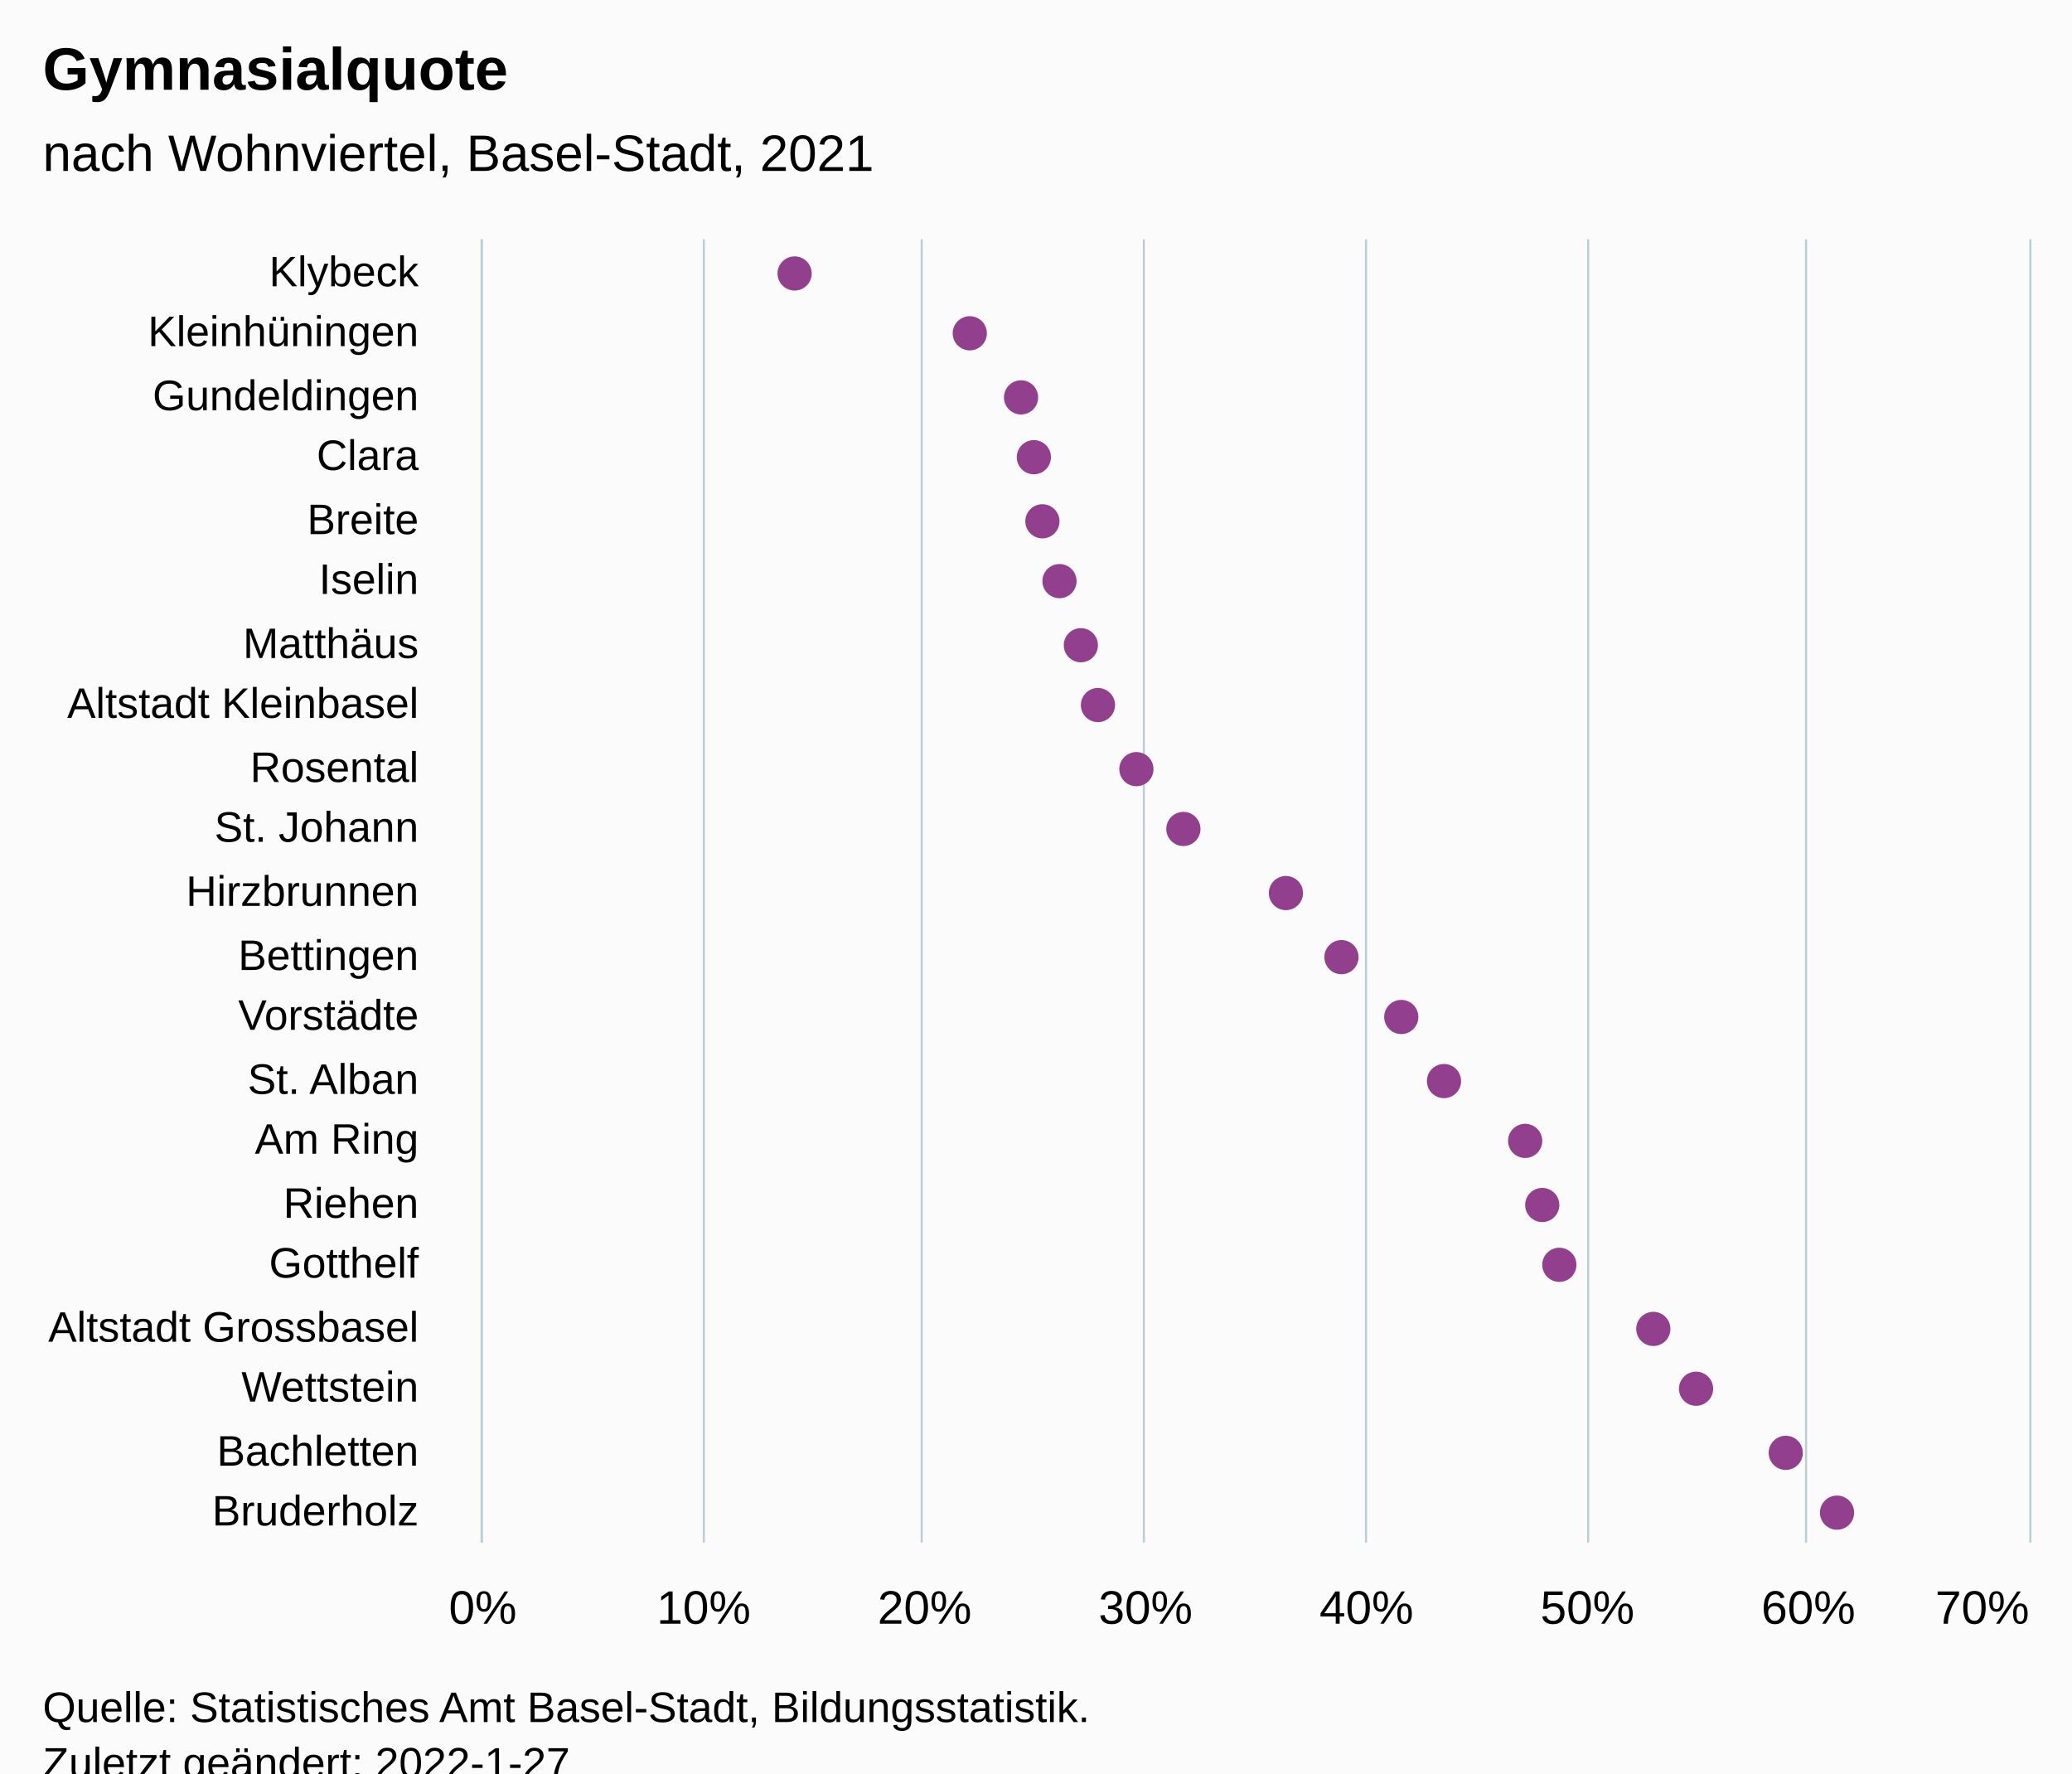
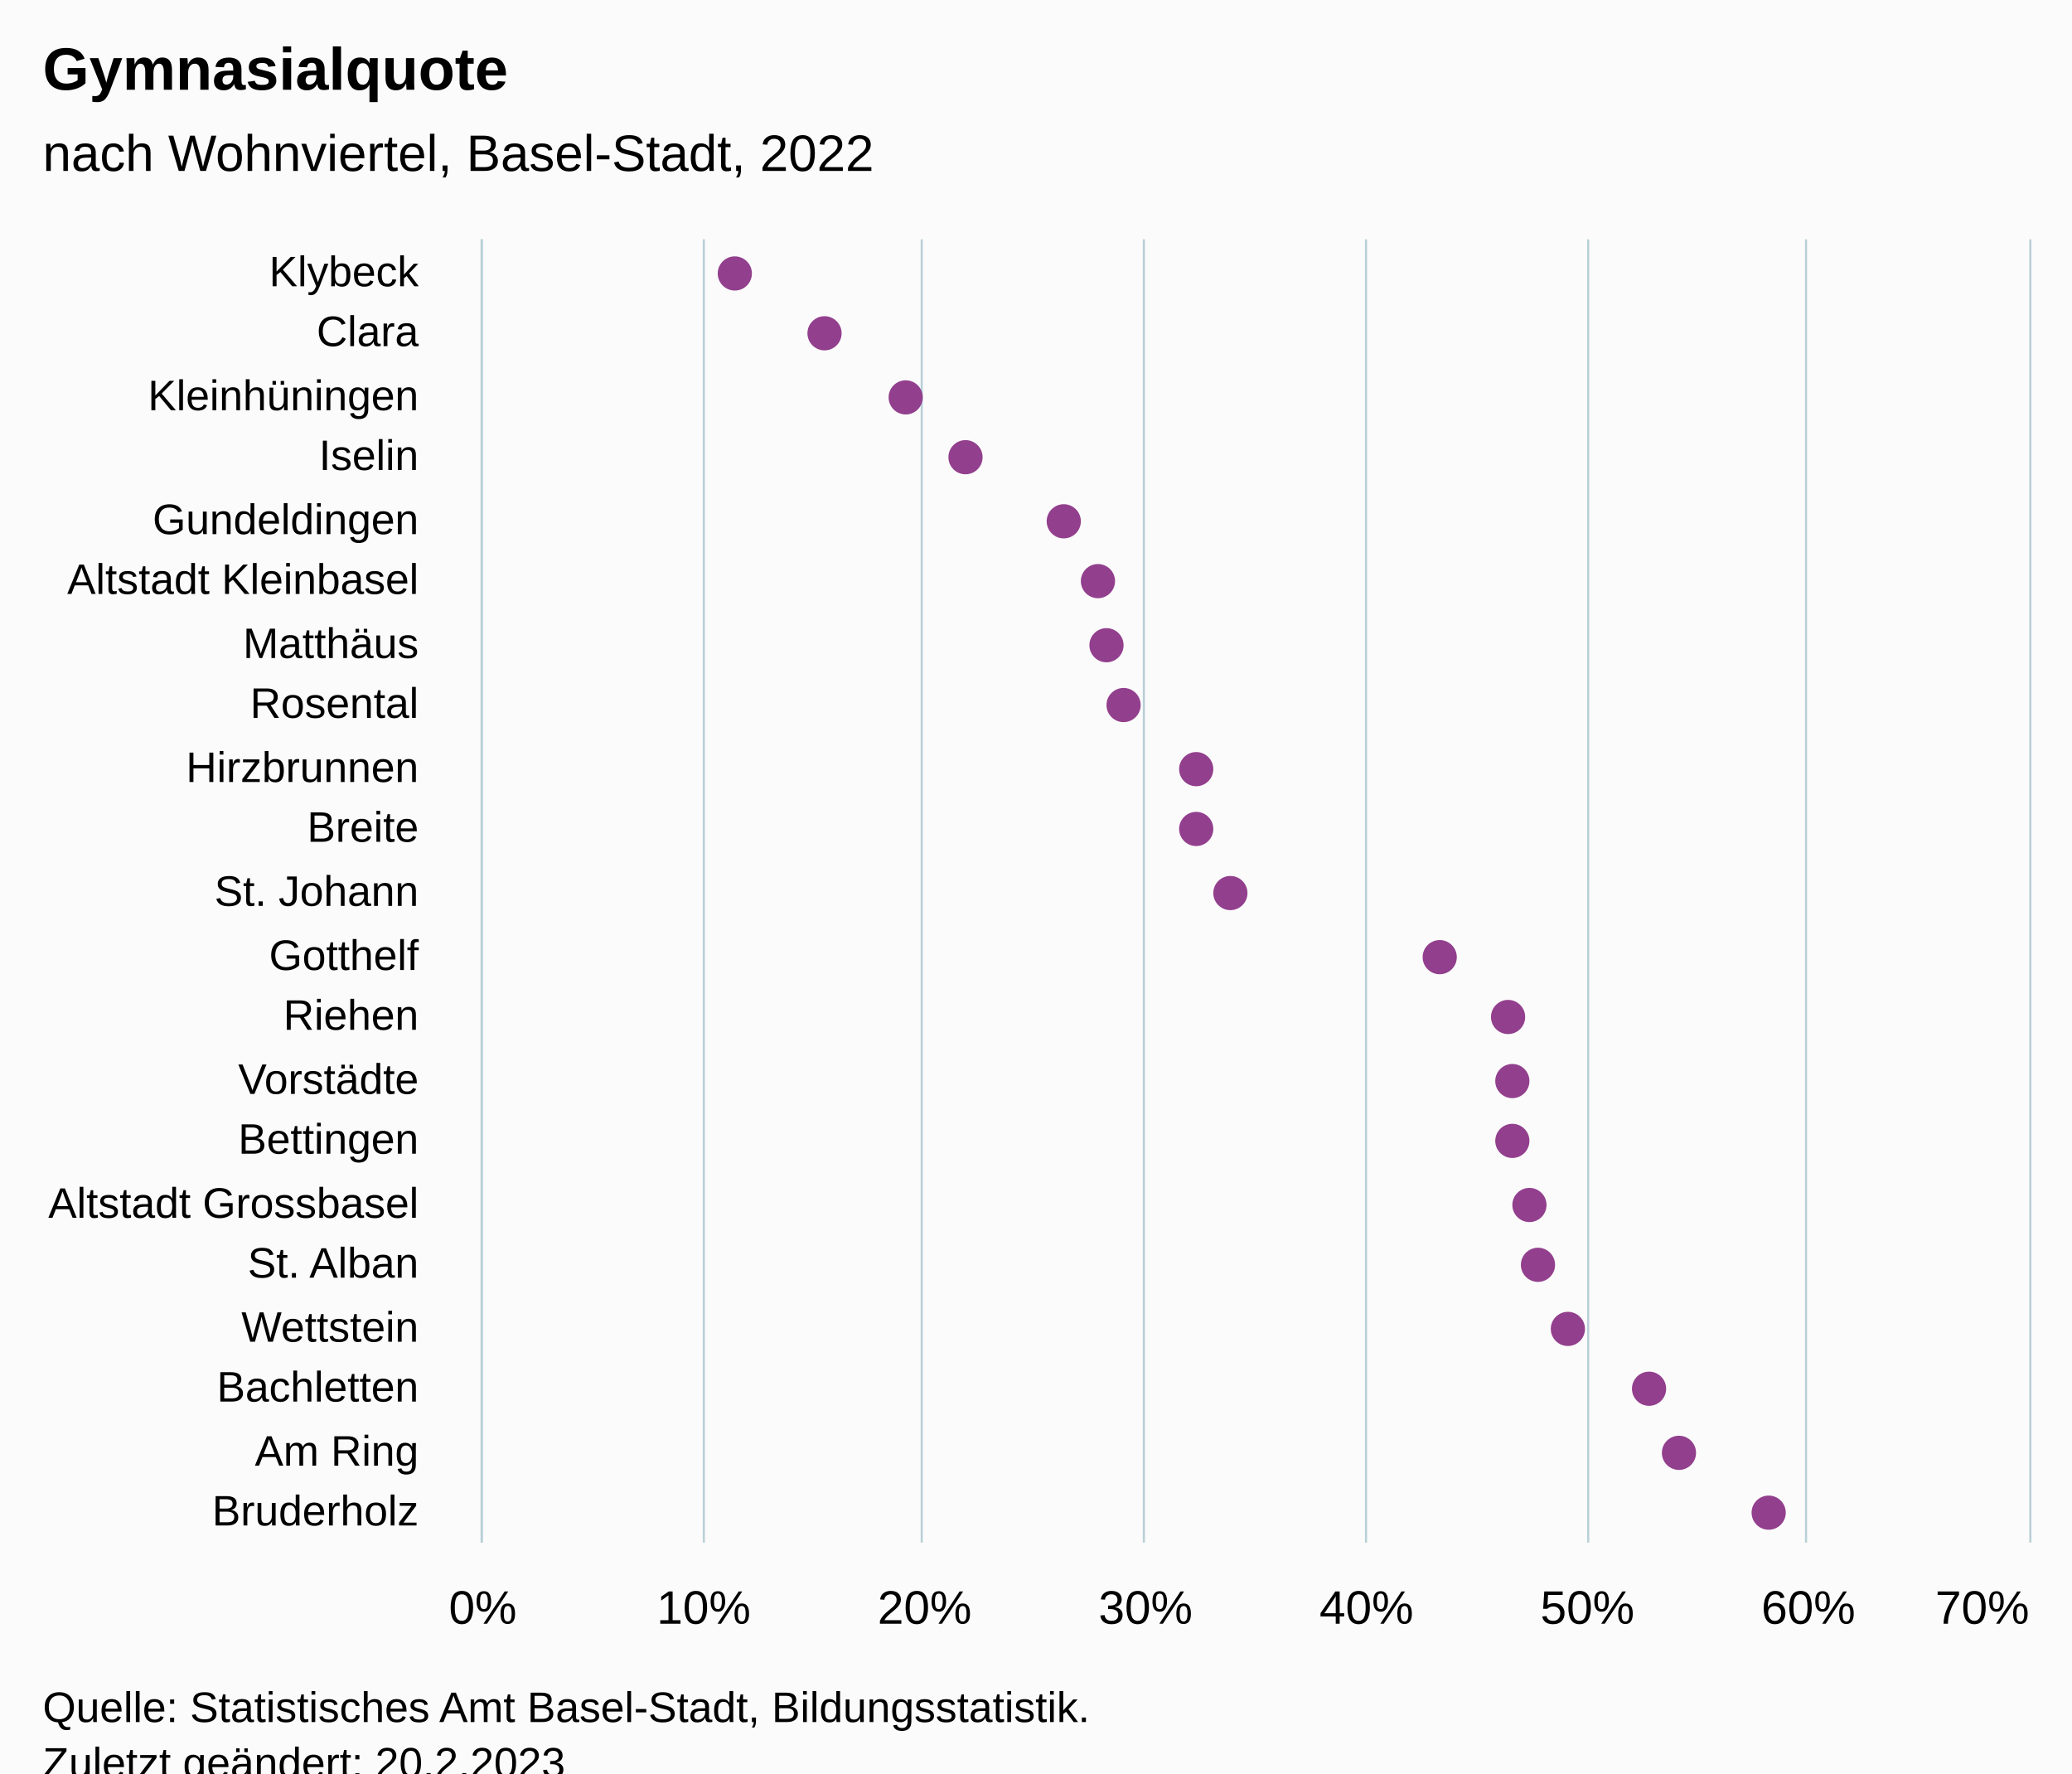
<svg xmlns="http://www.w3.org/2000/svg" version="1.1" class="highcharts-root" style="font-family:Arial;font-size:12px;" viewBox="0 0 485 415">
  <defs>
-     <clipPath id="highcharts-ymluoq3-49-">
+     <clipPath id="highcharts-i4cckjh-49-">
      <rect x="0" y="0" width="305" height="362" fill="none" />
    </clipPath>
-     <clipPath id="highcharts-ymluoq3-71-">
+     <clipPath id="highcharts-i4cckjh-71-">
      <rect x="0" y="0" width="305" height="362" fill="none" />
    </clipPath>
-     <clipPath id="highcharts-ymluoq3-93-">
+     <clipPath id="highcharts-i4cckjh-93-">
      <rect x="113" y="56" width="362" height="305" fill="none" />
    </clipPath>
  </defs>
  <rect fill="#fbfbfb" class="highcharts-background" x="0" y="0" width="485" height="428" rx="0" ry="0" />
  <rect fill="none" class="highcharts-plot-background" x="113" y="56" width="362" height="305" />
  <g class="highcharts-pane-group" data-z-index="0" />
  <g class="highcharts-grid highcharts-xaxis-grid" data-z-index="1">
    <path fill="none" data-z-index="1" class="highcharts-grid-line" d="M 113 71.5 L 475 71.5" opacity="1" />
    <path fill="none" data-z-index="1" class="highcharts-grid-line" d="M 113 85.5 L 475 85.5" opacity="1" />
    <path fill="none" data-z-index="1" class="highcharts-grid-line" d="M 113 100.5 L 475 100.5" opacity="1" />
    <path fill="none" data-z-index="1" class="highcharts-grid-line" d="M 113 114.5 L 475 114.5" opacity="1" />
    <path fill="none" data-z-index="1" class="highcharts-grid-line" d="M 113 129.5 L 475 129.5" opacity="1" />
    <path fill="none" data-z-index="1" class="highcharts-grid-line" d="M 113 143.5 L 475 143.5" opacity="1" />
    <path fill="none" data-z-index="1" class="highcharts-grid-line" d="M 113 158.5 L 475 158.5" opacity="1" />
    <path fill="none" data-z-index="1" class="highcharts-grid-line" d="M 113 172.5 L 475 172.5" opacity="1" />
    <path fill="none" data-z-index="1" class="highcharts-grid-line" d="M 113 187.5 L 475 187.5" opacity="1" />
    <path fill="none" data-z-index="1" class="highcharts-grid-line" d="M 113 201.5 L 475 201.5" opacity="1" />
    <path fill="none" data-z-index="1" class="highcharts-grid-line" d="M 113 216.5 L 475 216.5" opacity="1" />
    <path fill="none" data-z-index="1" class="highcharts-grid-line" d="M 113 230.5 L 475 230.5" opacity="1" />
    <path fill="none" data-z-index="1" class="highcharts-grid-line" d="M 113 245.5 L 475 245.5" opacity="1" />
    <path fill="none" data-z-index="1" class="highcharts-grid-line" d="M 113 259.5 L 475 259.5" opacity="1" />
    <path fill="none" data-z-index="1" class="highcharts-grid-line" d="M 113 274.5 L 475 274.5" opacity="1" />
    <path fill="none" data-z-index="1" class="highcharts-grid-line" d="M 113 288.5 L 475 288.5" opacity="1" />
    <path fill="none" data-z-index="1" class="highcharts-grid-line" d="M 113 303.5 L 475 303.5" opacity="1" />
    <path fill="none" data-z-index="1" class="highcharts-grid-line" d="M 113 317.5 L 475 317.5" opacity="1" />
    <path fill="none" data-z-index="1" class="highcharts-grid-line" d="M 113 332.5 L 475 332.5" opacity="1" />
    <path fill="none" data-z-index="1" class="highcharts-grid-line" d="M 113 346.5 L 475 346.5" opacity="1" />
    <path fill="none" data-z-index="1" class="highcharts-grid-line" d="M 113 361.5 L 475 361.5" opacity="1" />
    <path fill="none" data-z-index="1" class="highcharts-grid-line" d="M 113 56.5 L 475 56.5" opacity="1" />
  </g>
  <g class="highcharts-grid highcharts-yaxis-grid" data-z-index="1">
    <path fill="none" stroke="#B9CFD7" stroke-width="0.5" data-z-index="1" class="highcharts-grid-line" d="M 112.75 56 L 112.75 361" opacity="1" />
    <path fill="none" stroke="#B9CFD7" stroke-width="0.5" data-z-index="1" class="highcharts-grid-line" d="M 164.75 56 L 164.75 361" opacity="1" />
    <path fill="none" stroke="#B9CFD7" stroke-width="0.5" data-z-index="1" class="highcharts-grid-line" d="M 215.75 56 L 215.75 361" opacity="1" />
    <path fill="none" stroke="#B9CFD7" stroke-width="0.5" data-z-index="1" class="highcharts-grid-line" d="M 267.75 56 L 267.75 361" opacity="1" />
    <path fill="none" stroke="#B9CFD7" stroke-width="0.5" data-z-index="1" class="highcharts-grid-line" d="M 319.75 56 L 319.75 361" opacity="1" />
    <path fill="none" stroke="#B9CFD7" stroke-width="0.5" data-z-index="1" class="highcharts-grid-line" d="M 371.75 56 L 371.75 361" opacity="1" />
    <path fill="none" stroke="#B9CFD7" stroke-width="0.5" data-z-index="1" class="highcharts-grid-line" d="M 422.75 56 L 422.75 361" opacity="1" />
    <path fill="none" stroke="#B9CFD7" stroke-width="0.5" data-z-index="1" class="highcharts-grid-line" d="M 475.25 56 L 475.25 361" opacity="1" />
  </g>
  <rect fill="none" class="highcharts-plot-border" data-z-index="1" x="113" y="56" width="362" height="305" />
  <g class="highcharts-axis highcharts-xaxis" data-z-index="2">
    <path fill="none" class="highcharts-axis-line" stroke="#B9CFD7" stroke-width="0.5" data-z-index="7" d="M 112.75 56 L 112.75 361" />
  </g>
  <g class="highcharts-axis highcharts-yaxis" data-z-index="2">
    <path fill="none" class="highcharts-axis-line" data-z-index="7" d="M 113 361 L 475 361" />
  </g>
  <g class="highcharts-series-group" data-z-index="3">
-     <g class="highcharts-series highcharts-series-0 highcharts-scatter-series" data-z-index="0.1" opacity="1" transform="translate(475,361) rotate(90) scale(-1,1) scale(1 1)" clip-path="url(#highcharts-ymluoq3-71-)" />
+     <g class="highcharts-series highcharts-series-0 highcharts-scatter-series" data-z-index="0.1" opacity="1" transform="translate(475,361) rotate(90) scale(-1,1) scale(1 1)" clip-path="url(#highcharts-i4cckjh-71-)" />
    <g class="highcharts-markers highcharts-series-0 highcharts-scatter-series" data-z-index="0.1" opacity="1" transform="translate(475,361) rotate(90) scale(-1,1) scale(1 1)" clip-path="none">
-       <path fill="#923F8D" d="M 297 293 A 4 4 0 1 1 297.004 293 Z" opacity="1" class="highcharts-point" />
-       <path fill="#923F8D" d="M 283 252 A 4 4 0 1 1 283.004 252 Z" opacity="1" class="highcharts-point" />
-       <path fill="#923F8D" d="M 268 240 A 4 4 0 1 1 268.004 240 Z" opacity="1" class="highcharts-point" />
-       <path fill="#923F8D" d="M 254 237 A 4 4 0 1 1 254.004 237 Z" opacity="1" class="highcharts-point" />
-       <path fill="#923F8D" d="M 239 235 A 4 4 0 1 1 239.004 235 Z" opacity="1" class="highcharts-point" />
-       <path fill="#923F8D" d="M 225 231 A 4 4 0 1 1 225.004 231 Z" opacity="1" class="highcharts-point" />
-       <path fill="#923F8D" d="M 210 226 A 4 4 0 1 1 210.004 226 Z" opacity="1" class="highcharts-point" />
-       <path fill="#923F8D" d="M 196 222 A 4 4 0 1 1 196.004 222 Z" opacity="1" class="highcharts-point" />
-       <path fill="#923F8D" d="M 181 213 A 4 4 0 1 1 181.004 213 Z" opacity="1" class="highcharts-point" />
-       <path fill="#923F8D" d="M 167 202 A 4 4 0 1 1 167.004 202 Z" opacity="1" class="highcharts-point" />
-       <path fill="#923F8D" d="M 152 178 A 4 4 0 1 1 152.004 178 Z" opacity="1" class="highcharts-point" />
-       <path fill="#923F8D" d="M 137 165 A 4 4 0 1 1 137.004 165 Z" opacity="1" class="highcharts-point" />
-       <path fill="#923F8D" d="M 123 151 A 4 4 0 1 1 123.004 151 Z" opacity="1" class="highcharts-point" />
-       <path fill="#923F8D" d="M 108 141 A 4 4 0 1 1 108.004 141 Z" opacity="1" class="highcharts-point" />
-       <path fill="#923F8D" d="M 94 122 A 4 4 0 1 1 94.004 122 Z" opacity="1" class="highcharts-point" />
-       <path fill="#923F8D" d="M 79 118 A 4 4 0 1 1 79.004 118 Z" opacity="1" class="highcharts-point" />
-       <path fill="#923F8D" d="M 65 114 A 4 4 0 1 1 65.004 114 Z" opacity="1" class="highcharts-point" />
-       <path fill="#923F8D" d="M 50 92 A 4 4 0 1 1 50.004 92 Z" opacity="1" class="highcharts-point" />
-       <path fill="#923F8D" d="M 36 82 A 4 4 0 1 1 36.004 82 Z" opacity="1" class="highcharts-point" />
-       <path fill="#923F8D" d="M 21 61 A 4 4 0 1 1 21.004 61 Z" opacity="1" class="highcharts-point" />
-       <path fill="#923F8D" d="M 7 49 A 4 4 0 1 1 7.004 49 Z" opacity="1" class="highcharts-point" />
+       <path fill="#923F8D" d="M 297 307 A 4 4 0 1 1 297.004 307 Z" opacity="1" class="highcharts-point" />
+       <path fill="#923F8D" d="M 283 286 A 4 4 0 1 1 283.004 286 Z" opacity="1" class="highcharts-point" />
+       <path fill="#923F8D" d="M 268 267 A 4 4 0 1 1 268.004 267 Z" opacity="1" class="highcharts-point" />
+       <path fill="#923F8D" d="M 254 253 A 4 4 0 1 1 254.004 253 Z" opacity="1" class="highcharts-point" />
+       <path fill="#923F8D" d="M 239 230 A 4 4 0 1 1 239.004 230 Z" opacity="1" class="highcharts-point" />
+       <path fill="#923F8D" d="M 225 222 A 4 4 0 1 1 225.004 222 Z" opacity="1" class="highcharts-point" />
+       <path fill="#923F8D" d="M 210 220 A 4 4 0 1 1 210.004 220 Z" opacity="1" class="highcharts-point" />
+       <path fill="#923F8D" d="M 196 216 A 4 4 0 1 1 196.004 216 Z" opacity="1" class="highcharts-point" />
+       <path fill="#923F8D" d="M 181 199 A 4 4 0 1 1 181.004 199 Z" opacity="1" class="highcharts-point" />
+       <path fill="#923F8D" d="M 167 199 A 4 4 0 1 1 167.004 199 Z" opacity="1" class="highcharts-point" />
+       <path fill="#923F8D" d="M 152 191 A 4 4 0 1 1 152.004 191 Z" opacity="1" class="highcharts-point" />
+       <path fill="#923F8D" d="M 137 142 A 4 4 0 1 1 137.004 142 Z" opacity="1" class="highcharts-point" />
+       <path fill="#923F8D" d="M 123 126 A 4 4 0 1 1 123.004 126 Z" opacity="1" class="highcharts-point" />
+       <path fill="#923F8D" d="M 108 125 A 4 4 0 1 1 108.004 125 Z" opacity="1" class="highcharts-point" />
+       <path fill="#923F8D" d="M 94 125 A 4 4 0 1 1 94.004 125 Z" opacity="1" class="highcharts-point" />
+       <path fill="#923F8D" d="M 79 121 A 4 4 0 1 1 79.004 121 Z" opacity="1" class="highcharts-point" />
+       <path fill="#923F8D" d="M 65 119 A 4 4 0 1 1 65.004 119 Z" opacity="1" class="highcharts-point" />
+       <path fill="#923F8D" d="M 50 112 A 4 4 0 1 1 50.004 112 Z" opacity="1" class="highcharts-point" />
+       <path fill="#923F8D" d="M 36 93 A 4 4 0 1 1 36.004 93 Z" opacity="1" class="highcharts-point" />
+       <path fill="#923F8D" d="M 21 86 A 4 4 0 1 1 21.004 86 Z" opacity="1" class="highcharts-point" />
+       <path fill="#923F8D" d="M 7 65 A 4 4 0 1 1 7.004 65 Z" opacity="1" class="highcharts-point" />
    </g>
-     <g class="highcharts-series highcharts-series-1 highcharts-scatter-series highcharts-color-0" visibility="hidden" data-z-index="0.1" opacity="1" transform="translate(475,361) rotate(90) scale(-1,1) scale(1 1)" clip-path="url(#highcharts-ymluoq3-71-)" />
+     <g class="highcharts-series highcharts-series-1 highcharts-scatter-series highcharts-color-0" visibility="hidden" data-z-index="0.1" opacity="1" transform="translate(475,361) rotate(90) scale(-1,1) scale(1 1)" clip-path="url(#highcharts-i4cckjh-71-)" />
    <g class="highcharts-markers highcharts-series-1 highcharts-scatter-series highcharts-color-0" visibility="hidden" data-z-index="0.1" opacity="1" transform="translate(475,361) rotate(90) scale(-1,1) scale(1 1)" clip-path="none" />
  </g>
  <text x="10" text-anchor="start" class="highcharts-title" data-z-index="4" style="color:#000000;font-size:14px;font-weight:bold;font-family:Arial;fill:#000000;" y="21">
    <tspan>Gymnasialquote</tspan>
  </text>
  <text x="10" text-anchor="start" class="highcharts-subtitle" data-z-index="4" style="color:#000000;font-size:12px;font-weight:normal;font-family:Arial;fill:#000000;" y="40">
-     <tspan>nach Wohnviertel, Basel-Stadt, 2021</tspan>
+     <tspan>nach Wohnviertel, Basel-Stadt, 2022</tspan>
  </text>
  <text x="10" text-anchor="start" class="highcharts-caption" data-z-index="4" style="color:#666666;fill:#666666;" y="395" />
  <g class="highcharts-axis-labels highcharts-xaxis-labels" data-z-index="7">
    <text x="98" style="color:#000000;cursor:default;font-size:10px;fill:#000000;" text-anchor="end" transform="translate(0,0)" y="67" opacity="1">Klybeck</text>
-     <text x="98" style="color:#000000;cursor:default;font-size:10px;fill:#000000;" text-anchor="end" transform="translate(0,0)" y="81" opacity="1">Kleinhüningen</text>
-     <text x="98" style="color:#000000;cursor:default;font-size:10px;fill:#000000;" text-anchor="end" transform="translate(0,0)" y="96" opacity="1">Gundeldingen</text>
-     <text x="98" style="color:#000000;cursor:default;font-size:10px;fill:#000000;" text-anchor="end" transform="translate(0,0)" y="110" opacity="1">Clara</text>
-     <text x="98" style="color:#000000;cursor:default;font-size:10px;fill:#000000;" text-anchor="end" transform="translate(0,0)" y="125" opacity="1">Breite</text>
-     <text x="98" style="color:#000000;cursor:default;font-size:10px;fill:#000000;" text-anchor="end" transform="translate(0,0)" y="139" opacity="1">Iselin</text>
-     <text x="98" style="color:#000000;cursor:default;font-size:10px;fill:#000000;" text-anchor="end" transform="translate(0,0)" y="154" opacity="1">Matthäus</text>
-     <text x="98" style="color:#000000;cursor:default;font-size:10px;fill:#000000;" text-anchor="end" transform="translate(0,0)" y="168" opacity="1">
+     <text x="98" style="color:#000000;cursor:default;font-size:10px;fill:#000000;" text-anchor="end" transform="translate(0,0)" y="81" opacity="1">Clara</text>
+     <text x="98" style="color:#000000;cursor:default;font-size:10px;fill:#000000;" text-anchor="end" transform="translate(0,0)" y="96" opacity="1">Kleinhüningen</text>
+     <text x="98" style="color:#000000;cursor:default;font-size:10px;fill:#000000;" text-anchor="end" transform="translate(0,0)" y="110" opacity="1">Iselin</text>
+     <text x="98" style="color:#000000;cursor:default;font-size:10px;fill:#000000;" text-anchor="end" transform="translate(0,0)" y="125" opacity="1">Gundeldingen</text>
+     <text x="98" style="color:#000000;cursor:default;font-size:10px;fill:#000000;" text-anchor="end" transform="translate(0,0)" y="139" opacity="1">
      <tspan>Altstadt Kleinbasel</tspan>
    </text>
-     <text x="98" style="color:#000000;cursor:default;font-size:10px;fill:#000000;" text-anchor="end" transform="translate(0,0)" y="183" opacity="1">Rosental</text>
-     <text x="98" style="color:#000000;cursor:default;font-size:10px;fill:#000000;" text-anchor="end" transform="translate(0,0)" y="197" opacity="1">
+     <text x="98" style="color:#000000;cursor:default;font-size:10px;fill:#000000;" text-anchor="end" transform="translate(0,0)" y="154" opacity="1">Matthäus</text>
+     <text x="98" style="color:#000000;cursor:default;font-size:10px;fill:#000000;" text-anchor="end" transform="translate(0,0)" y="168" opacity="1">Rosental</text>
+     <text x="98" style="color:#000000;cursor:default;font-size:10px;fill:#000000;" text-anchor="end" transform="translate(0,0)" y="183" opacity="1">Hirzbrunnen</text>
+     <text x="98" style="color:#000000;cursor:default;font-size:10px;fill:#000000;" text-anchor="end" transform="translate(0,0)" y="197" opacity="1">Breite</text>
+     <text x="98" style="color:#000000;cursor:default;font-size:10px;fill:#000000;" text-anchor="end" transform="translate(0,0)" y="212" opacity="1">
      <tspan>St. Johann</tspan>
    </text>
-     <text x="98" style="color:#000000;cursor:default;font-size:10px;fill:#000000;" text-anchor="end" transform="translate(0,0)" y="212" opacity="1">Hirzbrunnen</text>
-     <text x="98" style="color:#000000;cursor:default;font-size:10px;fill:#000000;" text-anchor="end" transform="translate(0,0)" y="227" opacity="1">Bettingen</text>
-     <text x="98" style="color:#000000;cursor:default;font-size:10px;fill:#000000;" text-anchor="end" transform="translate(0,0)" y="241" opacity="1">Vorstädte</text>
-     <text x="98" style="color:#000000;cursor:default;font-size:10px;fill:#000000;" text-anchor="end" transform="translate(0,0)" y="256" opacity="1">
+     <text x="98" style="color:#000000;cursor:default;font-size:10px;fill:#000000;" text-anchor="end" transform="translate(0,0)" y="227" opacity="1">Gotthelf</text>
+     <text x="98" style="color:#000000;cursor:default;font-size:10px;fill:#000000;" text-anchor="end" transform="translate(0,0)" y="241" opacity="1">Riehen</text>
+     <text x="98" style="color:#000000;cursor:default;font-size:10px;fill:#000000;" text-anchor="end" transform="translate(0,0)" y="256" opacity="1">Vorstädte</text>
+     <text x="98" style="color:#000000;cursor:default;font-size:10px;fill:#000000;" text-anchor="end" transform="translate(0,0)" y="270" opacity="1">Bettingen</text>
+     <text x="98" style="color:#000000;cursor:default;font-size:10px;fill:#000000;" text-anchor="end" transform="translate(0,0)" y="285" opacity="1">
+       <tspan>Altstadt Grossbasel</tspan>
+     </text>
+     <text x="98" style="color:#000000;cursor:default;font-size:10px;fill:#000000;" text-anchor="end" transform="translate(0,0)" y="299" opacity="1">
      <tspan>St. Alban</tspan>
    </text>
-     <text x="98" style="color:#000000;cursor:default;font-size:10px;fill:#000000;" text-anchor="end" transform="translate(0,0)" y="270" opacity="1">
+     <text x="98" style="color:#000000;cursor:default;font-size:10px;fill:#000000;" text-anchor="end" transform="translate(0,0)" y="314" opacity="1">Wettstein</text>
+     <text x="98" style="color:#000000;cursor:default;font-size:10px;fill:#000000;" text-anchor="end" transform="translate(0,0)" y="328" opacity="1">Bachletten</text>
+     <text x="98" style="color:#000000;cursor:default;font-size:10px;fill:#000000;" text-anchor="end" transform="translate(0,0)" y="343" opacity="1">
      <tspan>Am Ring</tspan>
    </text>
-     <text x="98" style="color:#000000;cursor:default;font-size:10px;fill:#000000;" text-anchor="end" transform="translate(0,0)" y="285" opacity="1">Riehen</text>
-     <text x="98" style="color:#000000;cursor:default;font-size:10px;fill:#000000;" text-anchor="end" transform="translate(0,0)" y="299" opacity="1">Gotthelf</text>
-     <text x="98" style="color:#000000;cursor:default;font-size:10px;fill:#000000;" text-anchor="end" transform="translate(0,0)" y="314" opacity="1">
-       <tspan>Altstadt Grossbasel</tspan>
-     </text>
-     <text x="98" style="color:#000000;cursor:default;font-size:10px;fill:#000000;" text-anchor="end" transform="translate(0,0)" y="328" opacity="1">Wettstein</text>
-     <text x="98" style="color:#000000;cursor:default;font-size:10px;fill:#000000;" text-anchor="end" transform="translate(0,0)" y="343" opacity="1">Bachletten</text>
    <text x="98" style="color:#000000;cursor:default;font-size:10px;fill:#000000;" text-anchor="end" transform="translate(0,0)" y="357" opacity="1">Bruderholz</text>
  </g>
  <g class="highcharts-axis-labels highcharts-yaxis-labels" data-z-index="7">
    <text x="113" style="color:#000000;cursor:default;font-size:11px;fill:#000000;" text-anchor="middle" transform="translate(0,0)" y="380" opacity="1">0%</text>
    <text x="164.714" style="color:#000000;cursor:default;font-size:11px;fill:#000000;" text-anchor="middle" transform="translate(0,0)" y="380" opacity="1">10%</text>
    <text x="216.429" style="color:#000000;cursor:default;font-size:11px;fill:#000000;" text-anchor="middle" transform="translate(0,0)" y="380" opacity="1">20%</text>
    <text x="268.143" style="color:#000000;cursor:default;font-size:11px;fill:#000000;" text-anchor="middle" transform="translate(0,0)" y="380" opacity="1">30%</text>
    <text x="319.857" style="color:#000000;cursor:default;font-size:11px;fill:#000000;" text-anchor="middle" transform="translate(0,0)" y="380" opacity="1">40%</text>
    <text x="371.571" style="color:#000000;cursor:default;font-size:11px;fill:#000000;" text-anchor="middle" transform="translate(0,0)" y="380" opacity="1">50%</text>
    <text x="423.286" style="color:#000000;cursor:default;font-size:11px;fill:#000000;" text-anchor="middle" transform="translate(0,0)" y="380" opacity="1">60%</text>
    <text x="464" style="color:#000000;cursor:default;font-size:11px;fill:#000000;" text-anchor="middle" transform="translate(0,0)" y="380" opacity="1">70%</text>
  </g>
  <text x="10" class="highcharts-credits" text-anchor="start" data-z-index="8" style="cursor:default;color:#000000;font-size:10px;fill:#000000;" y="403">
    <tspan>Quelle: Statistisches Amt Basel-Stadt, Bildungsstatistik.</tspan>
-     <tspan x="10" dy="13">Zuletzt geändert: 2022-1-27</tspan>
+     <tspan x="10" dy="13">Zuletzt geändert: 20.2.2023</tspan>
  </text>
-   <g class="highcharts-control-points" data-z-index="99" clip-path="url(#highcharts-ymluoq3-93-)" />
+   <g class="highcharts-control-points" data-z-index="99" clip-path="url(#highcharts-i4cckjh-93-)" />
</svg>
